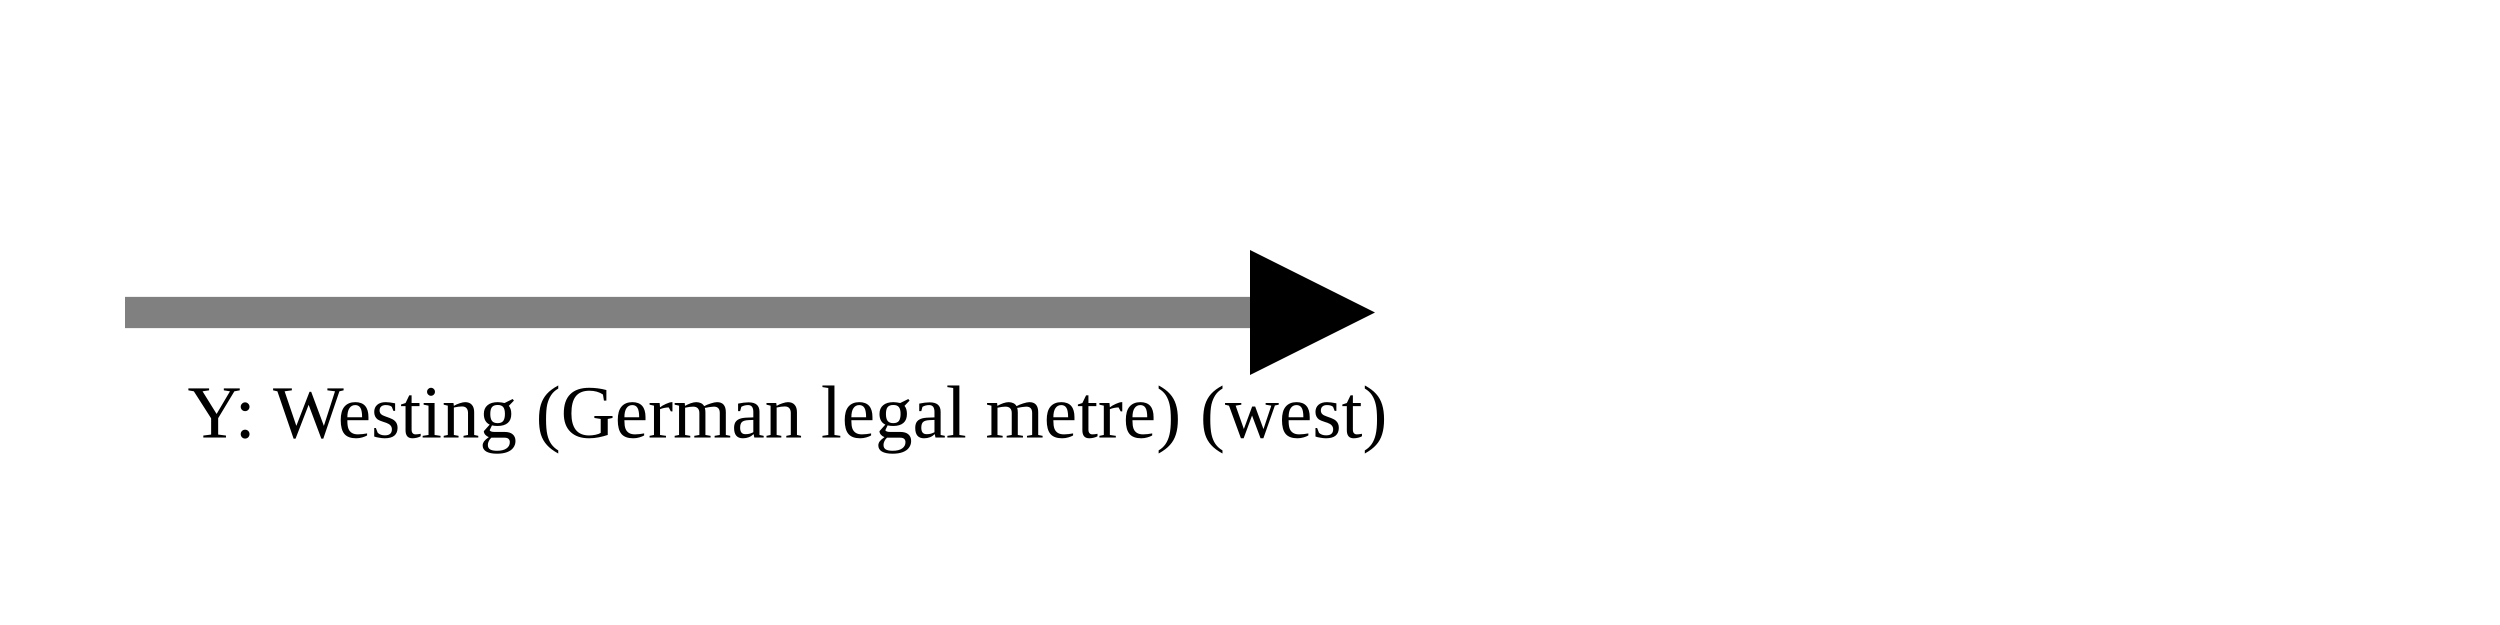
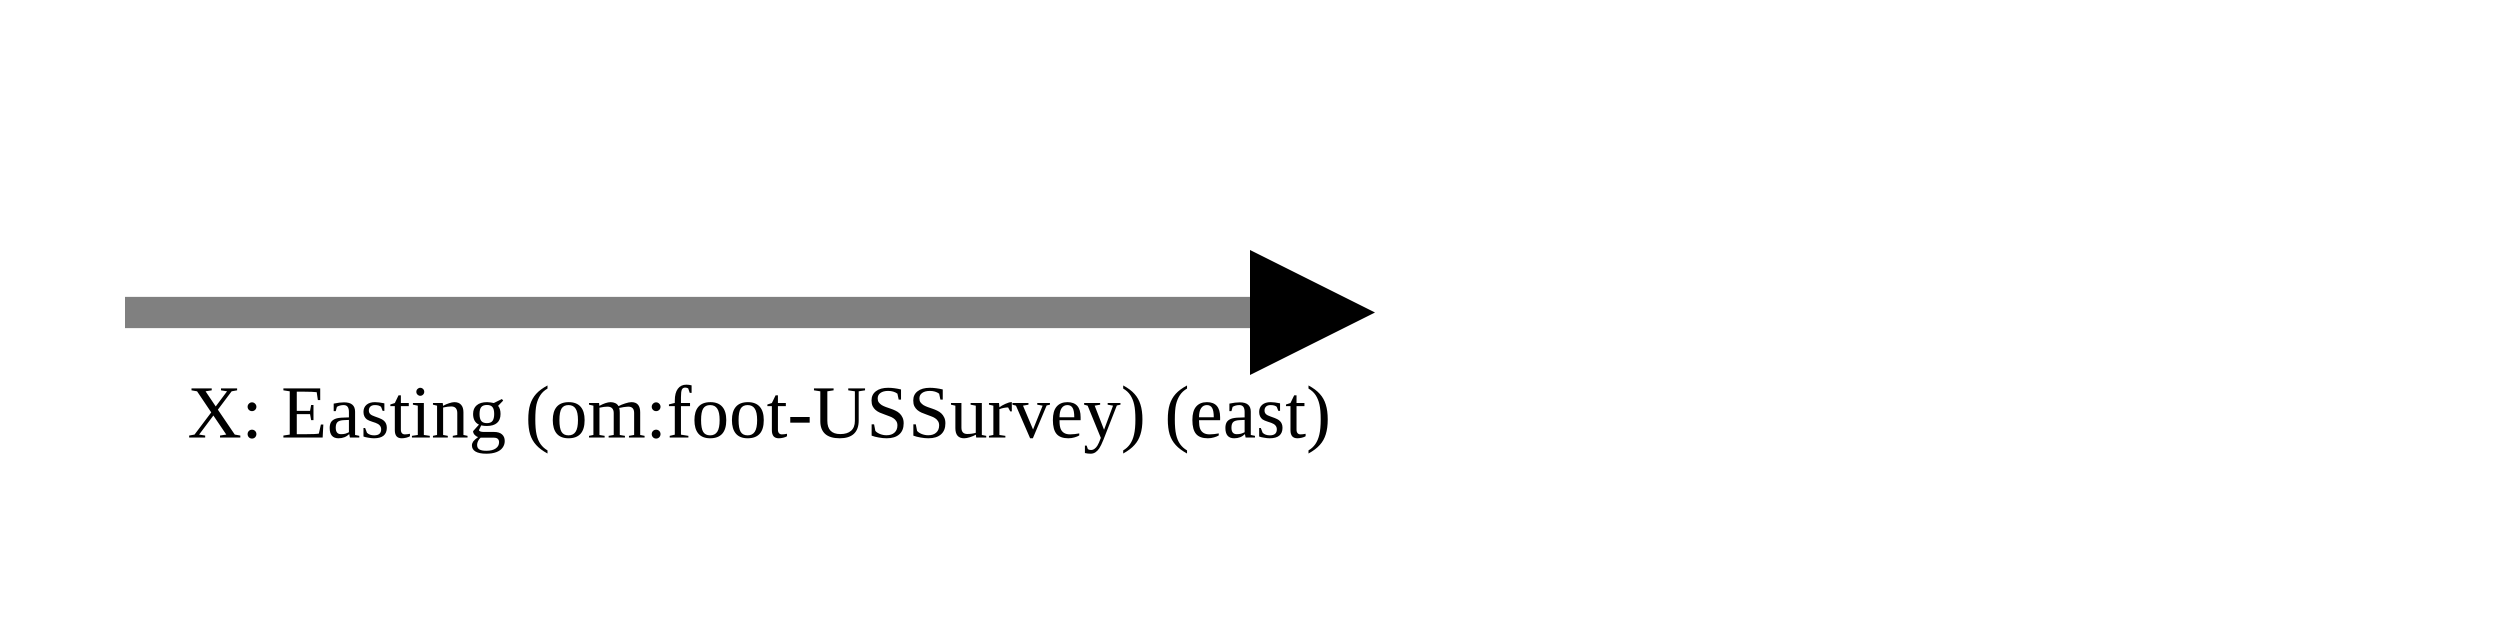
<svg xmlns="http://www.w3.org/2000/svg" version="1.1" width="400" height="100" viewbox="0 0 275 100">
  <defs>
    <marker id="arrowhead" markerWidth="10" markerHeight="7" refX="0" refY="2" orient="auto">
      <polygon points="0 0, 4 2, 0 4" />
    </marker>
  </defs>
  <line x1="20" y1="50" x2="200" y2="50" stroke="gray" stroke-width="5" marker-end="url(#arrowhead)" />
-   <text x="30" y="70" class="small">Y: Westing (German legal metre) (west)</text>
+   <text x="30" y="70" class="small">X: Easting (om:foot-USSurvey) (east)</text>
</svg>
